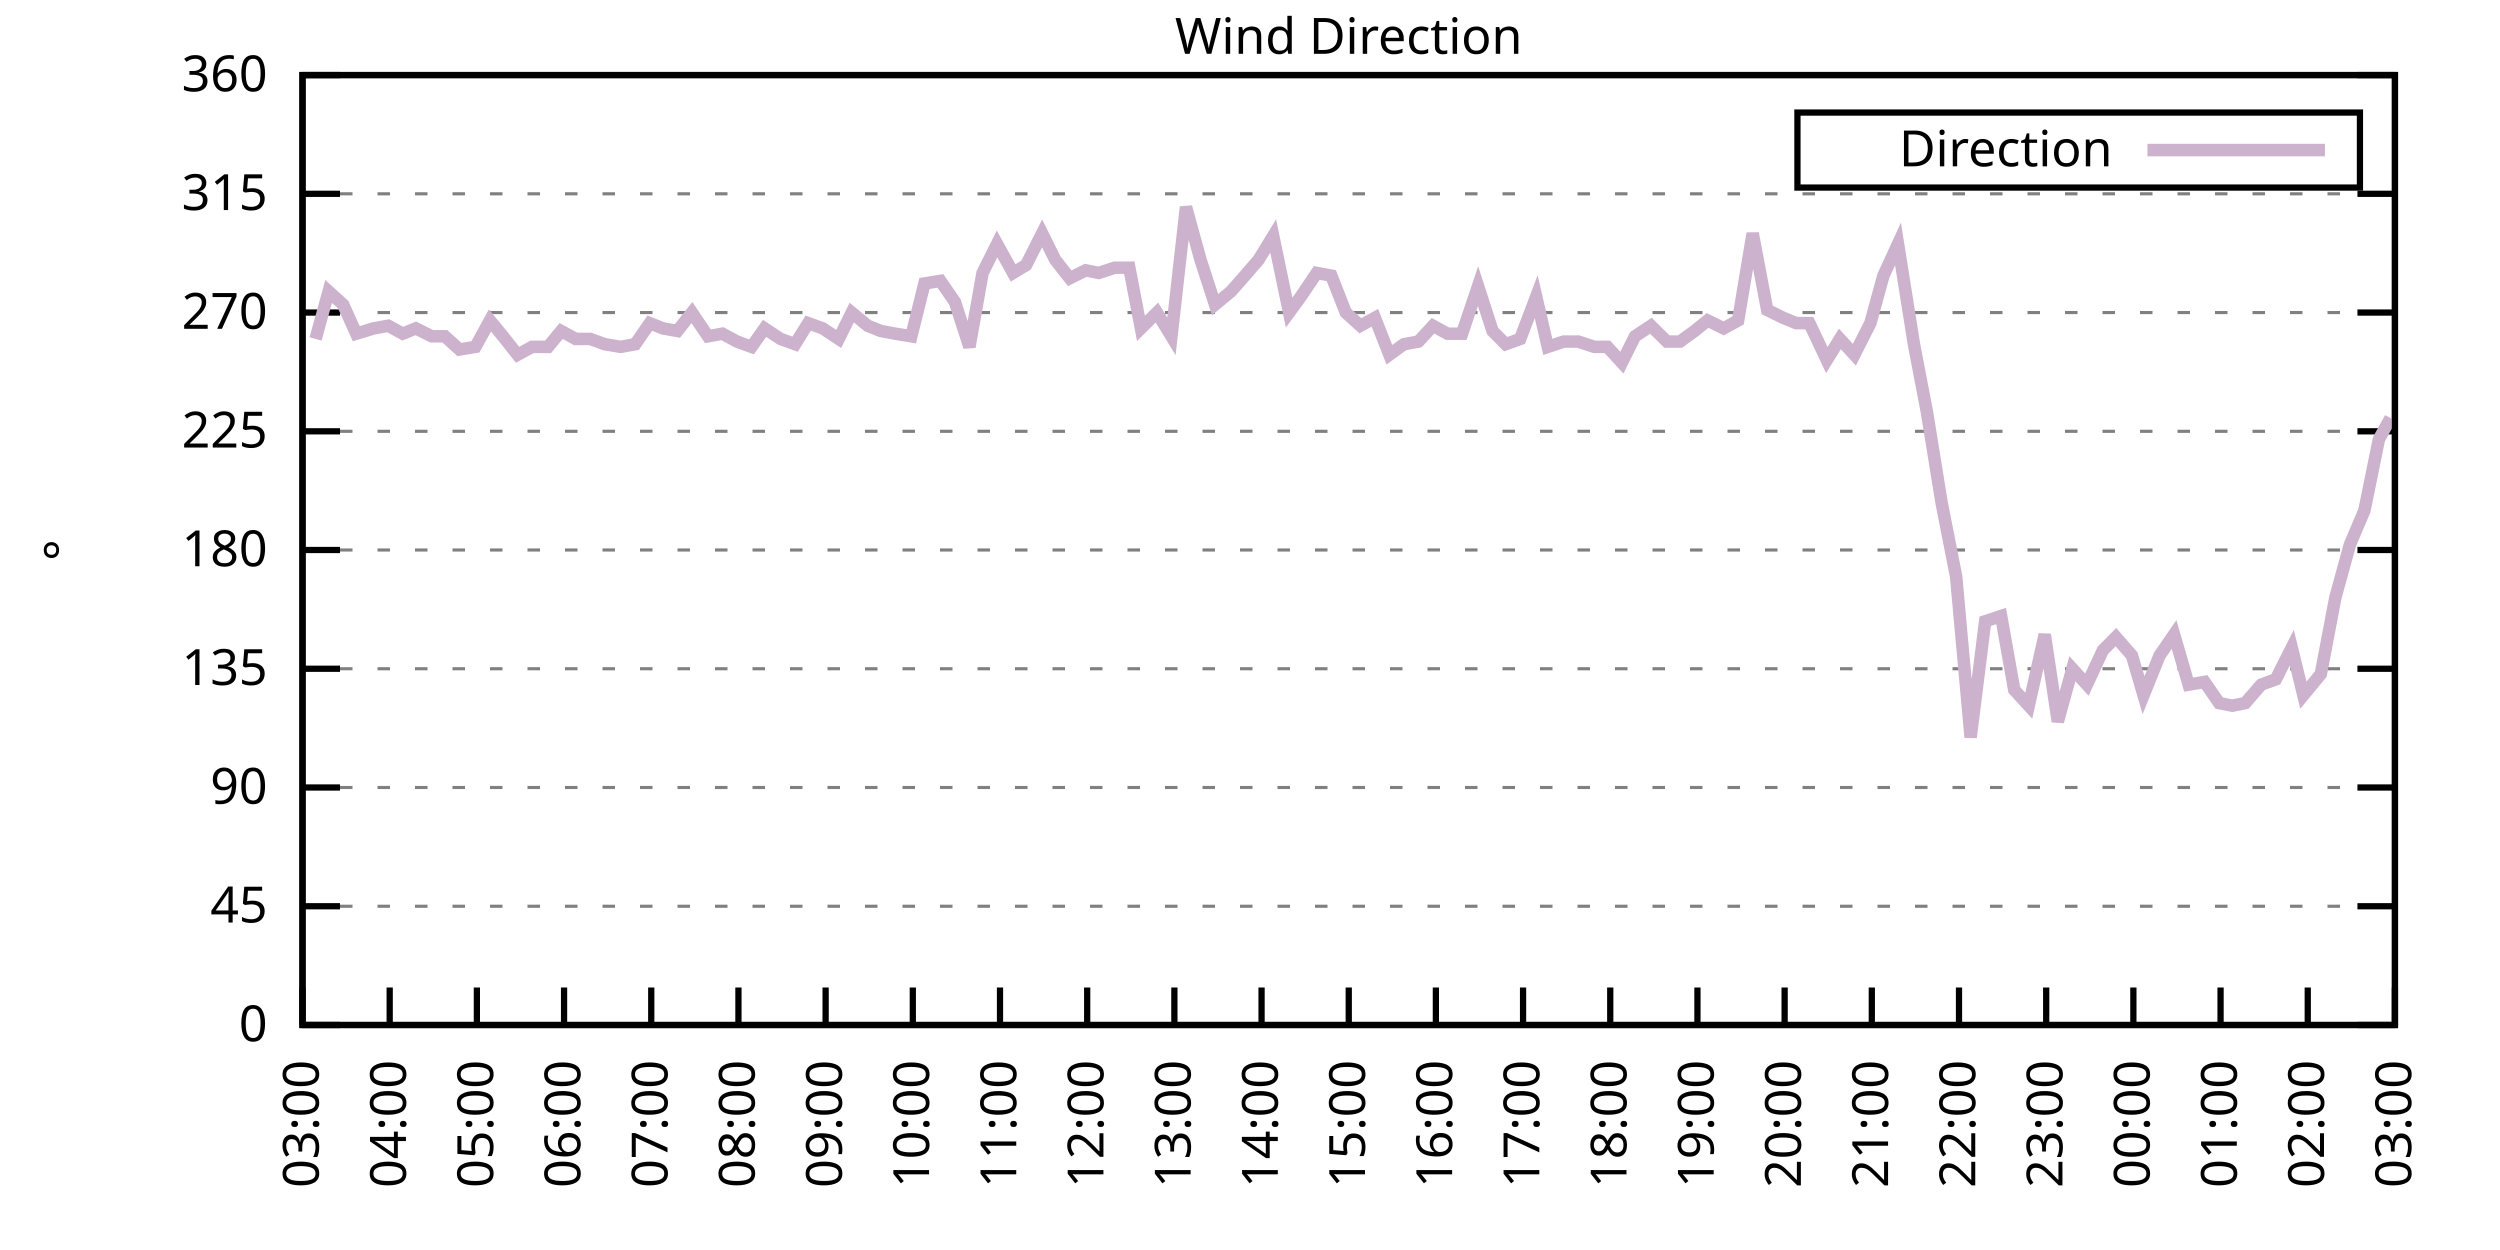
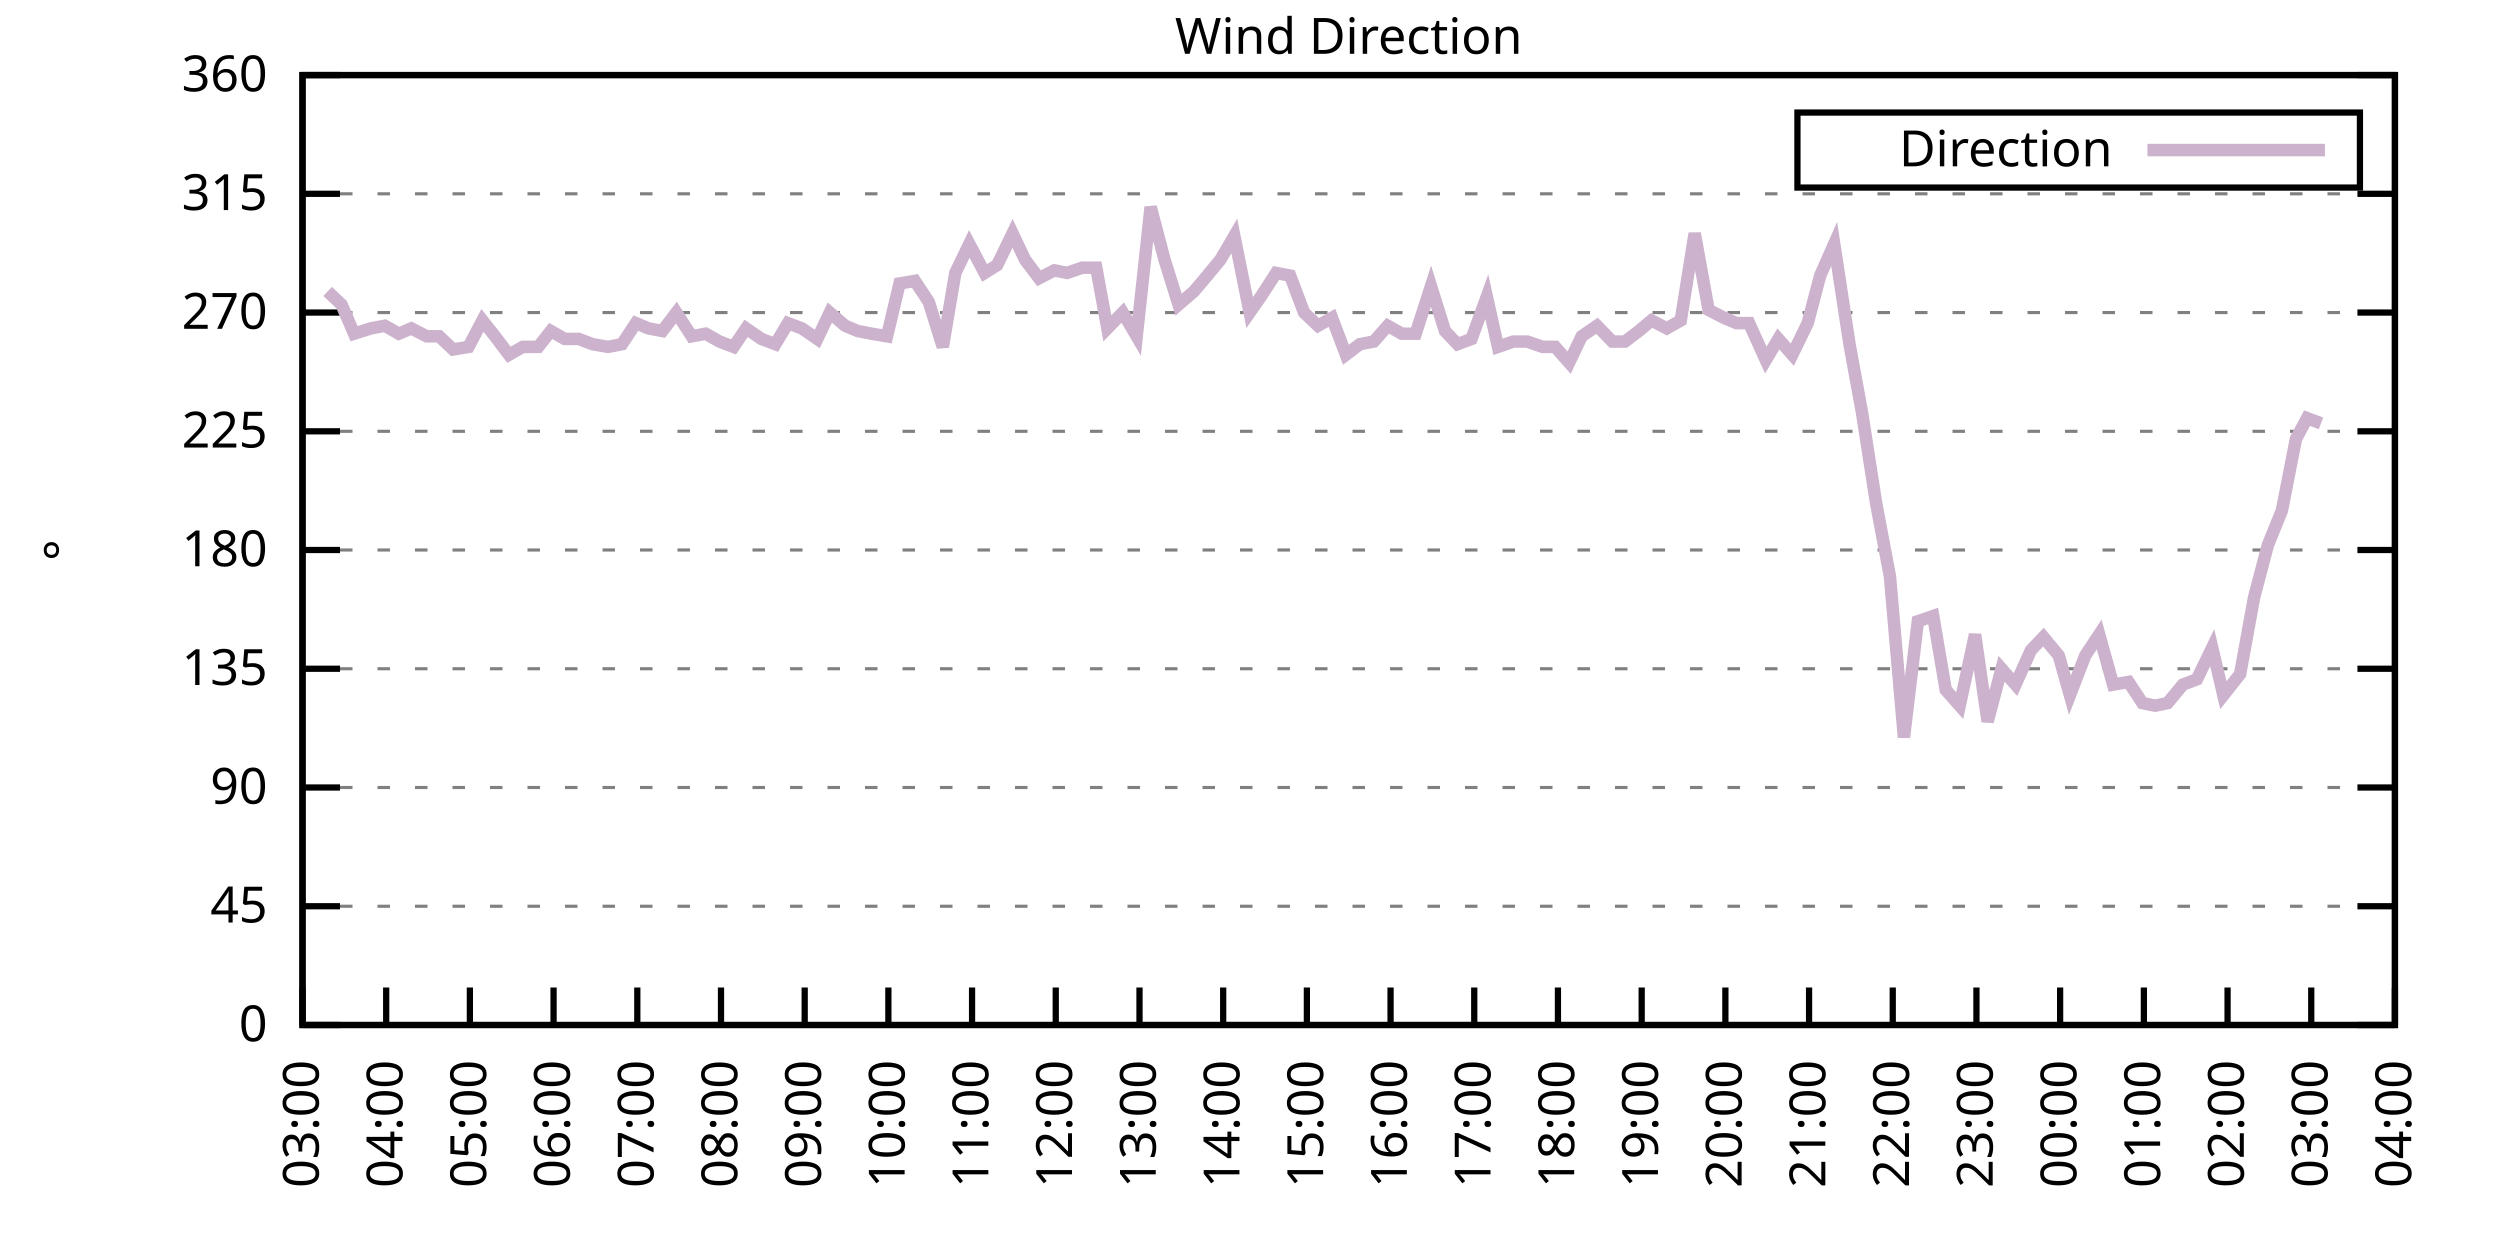
<svg xmlns="http://www.w3.org/2000/svg" xmlns:xlink="http://www.w3.org/1999/xlink" width="400" height="200" viewBox="0 0 400 200">
  <g id="gnuplot_canvas">
    <rect x="0" y="0" width="400" height="200" fill="none" />
    <defs>
      <circle id="gpDot" r="0.5" stroke-width="0.5" stroke="currentColor" />
      <path id="gpPt0" stroke-width="0.333" stroke="currentColor" d="M-1,0 h2 M0,-1 v2" />
      <path id="gpPt1" stroke-width="0.333" stroke="currentColor" d="M-1,-1 L1,1 M1,-1 L-1,1" />
      <path id="gpPt2" stroke-width="0.333" stroke="currentColor" d="M-1,0 L1,0 M0,-1 L0,1 M-1,-1 L1,1 M-1,1 L1,-1" />
      <rect id="gpPt3" stroke-width="0.333" stroke="currentColor" x="-1" y="-1" width="2" height="2" />
      <rect id="gpPt4" stroke-width="0.333" stroke="currentColor" fill="currentColor" x="-1" y="-1" width="2" height="2" />
      <circle id="gpPt5" stroke-width="0.333" stroke="currentColor" cx="0" cy="0" r="1" />
      <use xlink:href="#gpPt5" id="gpPt6" fill="currentColor" stroke="none" />
      <path id="gpPt7" stroke-width="0.333" stroke="currentColor" d="M0,-1.33 L-1.33,0.67 L1.33,0.67 z" />
      <use xlink:href="#gpPt7" id="gpPt8" fill="currentColor" stroke="none" />
      <use xlink:href="#gpPt7" id="gpPt9" stroke="currentColor" transform="rotate(180)" />
      <use xlink:href="#gpPt9" id="gpPt10" fill="currentColor" stroke="none" />
      <use xlink:href="#gpPt3" id="gpPt11" stroke="currentColor" transform="rotate(45)" />
      <use xlink:href="#gpPt11" id="gpPt12" fill="currentColor" stroke="none" />
      <path id="gpPt13" stroke-width="0.333" stroke="currentColor" d="M0,1.330 L1.265,0.411 L0.782,-1.067 L-0.782,-1.076 L-1.265,0.411 z" />
      <use xlink:href="#gpPt13" id="gpPt14" fill="currentColor" stroke="none" />
      <filter id="textbox" filterUnits="objectBoundingBox" x="0" y="0" height="1" width="1">
        <feFlood flood-color="white" flood-opacity="1" result="bgnd" />
        <feComposite in="SourceGraphic" in2="bgnd" operator="atop" />
      </filter>
      <filter id="greybox" filterUnits="objectBoundingBox" x="0" y="0" height="1" width="1">
        <feFlood flood-color="lightgrey" flood-opacity="1" result="grey" />
        <feComposite in="SourceGraphic" in2="grey" operator="atop" />
      </filter>
    </defs>
    <g fill="none" color="white" stroke="currentColor" stroke-width="1.00" stroke-linecap="butt" stroke-linejoin="miter">
</g>
    <g fill="none" color="black" stroke="currentColor" stroke-width="1.00" stroke-linecap="butt" stroke-linejoin="miter">
      <g stroke="none" shape-rendering="crispEdges">
        <polygon fill="rgb(255, 255, 255)" points="48.40,164.00 383.18,164.00 383.18,12.02 48.40,12.02 " />
      </g>
    </g>
    <g fill="none" color="black" stroke="currentColor" stroke-width="1.00" stroke-linecap="butt" stroke-linejoin="miter">
</g>
    <g fill="none" color="black" stroke="black" stroke-width="0.50" stroke-linecap="butt" stroke-linejoin="miter">
</g>
    <g fill="none" color="gray" stroke="currentColor" stroke-width="0.50" stroke-linecap="butt" stroke-linejoin="miter">
      <path stroke="gray" stroke-dasharray="2,4" class="gridline" d="M48.40,164.00 L383.19,164.00  " />
    </g>
    <g fill="none" color="gray" stroke="gray" stroke-width="1.00" stroke-linecap="butt" stroke-linejoin="miter">
</g>
    <g fill="none" color="black" stroke="currentColor" stroke-width="1.00" stroke-linecap="butt" stroke-linejoin="miter">
      <path stroke="black" d="M48.40,164.00 L54.40,164.00 M383.19,164.00 L377.19,164.00  " />
      <g transform="translate(42.80,166.60)" stroke="none" fill="black" font-family="Sans" font-size="8.00" text-anchor="end">
        <text>
          <tspan font-family="Sans"> 0</tspan>
        </text>
      </g>
    </g>
    <g fill="none" color="black" stroke="currentColor" stroke-width="1.00" stroke-linecap="butt" stroke-linejoin="miter">
</g>
    <g fill="none" color="black" stroke="black" stroke-width="0.50" stroke-linecap="butt" stroke-linejoin="miter">
</g>
    <g fill="none" color="gray" stroke="currentColor" stroke-width="0.50" stroke-linecap="butt" stroke-linejoin="miter">
      <path stroke="gray" stroke-dasharray="2,4" class="gridline" d="M48.40,145.00 L383.19,145.00  " />
    </g>
    <g fill="none" color="gray" stroke="gray" stroke-width="1.00" stroke-linecap="butt" stroke-linejoin="miter">
</g>
    <g fill="none" color="black" stroke="currentColor" stroke-width="1.00" stroke-linecap="butt" stroke-linejoin="miter">
      <path stroke="black" d="M48.40,145.00 L54.40,145.00 M383.19,145.00 L377.19,145.00  " />
      <g transform="translate(42.80,147.60)" stroke="none" fill="black" font-family="Sans" font-size="8.00" text-anchor="end">
        <text>
          <tspan font-family="Sans"> 45</tspan>
        </text>
      </g>
    </g>
    <g fill="none" color="black" stroke="currentColor" stroke-width="1.00" stroke-linecap="butt" stroke-linejoin="miter">
</g>
    <g fill="none" color="black" stroke="black" stroke-width="0.50" stroke-linecap="butt" stroke-linejoin="miter">
</g>
    <g fill="none" color="gray" stroke="currentColor" stroke-width="0.50" stroke-linecap="butt" stroke-linejoin="miter">
      <path stroke="gray" stroke-dasharray="2,4" class="gridline" d="M48.40,126.00 L383.19,126.00  " />
    </g>
    <g fill="none" color="gray" stroke="gray" stroke-width="1.00" stroke-linecap="butt" stroke-linejoin="miter">
</g>
    <g fill="none" color="black" stroke="currentColor" stroke-width="1.00" stroke-linecap="butt" stroke-linejoin="miter">
      <path stroke="black" d="M48.40,126.00 L54.40,126.00 M383.19,126.00 L377.19,126.00  " />
      <g transform="translate(42.80,128.60)" stroke="none" fill="black" font-family="Sans" font-size="8.00" text-anchor="end">
        <text>
          <tspan font-family="Sans"> 90</tspan>
        </text>
      </g>
    </g>
    <g fill="none" color="black" stroke="currentColor" stroke-width="1.00" stroke-linecap="butt" stroke-linejoin="miter">
</g>
    <g fill="none" color="black" stroke="black" stroke-width="0.50" stroke-linecap="butt" stroke-linejoin="miter">
</g>
    <g fill="none" color="gray" stroke="currentColor" stroke-width="0.50" stroke-linecap="butt" stroke-linejoin="miter">
      <path stroke="gray" stroke-dasharray="2,4" class="gridline" d="M48.40,107.00 L383.19,107.00  " />
    </g>
    <g fill="none" color="gray" stroke="gray" stroke-width="1.00" stroke-linecap="butt" stroke-linejoin="miter">
</g>
    <g fill="none" color="black" stroke="currentColor" stroke-width="1.00" stroke-linecap="butt" stroke-linejoin="miter">
      <path stroke="black" d="M48.40,107.00 L54.40,107.00 M383.19,107.00 L377.19,107.00  " />
      <g transform="translate(42.80,109.60)" stroke="none" fill="black" font-family="Sans" font-size="8.00" text-anchor="end">
        <text>
          <tspan font-family="Sans"> 135</tspan>
        </text>
      </g>
    </g>
    <g fill="none" color="black" stroke="currentColor" stroke-width="1.00" stroke-linecap="butt" stroke-linejoin="miter">
</g>
    <g fill="none" color="black" stroke="black" stroke-width="0.50" stroke-linecap="butt" stroke-linejoin="miter">
</g>
    <g fill="none" color="gray" stroke="currentColor" stroke-width="0.50" stroke-linecap="butt" stroke-linejoin="miter">
      <path stroke="gray" stroke-dasharray="2,4" class="gridline" d="M48.40,88.00 L383.19,88.00  " />
    </g>
    <g fill="none" color="gray" stroke="gray" stroke-width="1.00" stroke-linecap="butt" stroke-linejoin="miter">
</g>
    <g fill="none" color="black" stroke="currentColor" stroke-width="1.00" stroke-linecap="butt" stroke-linejoin="miter">
      <path stroke="black" d="M48.40,88.00 L54.40,88.00 M383.19,88.00 L377.19,88.00  " />
      <g transform="translate(42.80,90.60)" stroke="none" fill="black" font-family="Sans" font-size="8.00" text-anchor="end">
        <text>
          <tspan font-family="Sans"> 180</tspan>
        </text>
      </g>
    </g>
    <g fill="none" color="black" stroke="currentColor" stroke-width="1.00" stroke-linecap="butt" stroke-linejoin="miter">
</g>
    <g fill="none" color="black" stroke="black" stroke-width="0.50" stroke-linecap="butt" stroke-linejoin="miter">
</g>
    <g fill="none" color="gray" stroke="currentColor" stroke-width="0.50" stroke-linecap="butt" stroke-linejoin="miter">
      <path stroke="gray" stroke-dasharray="2,4" class="gridline" d="M48.40,69.01 L383.19,69.01  " />
    </g>
    <g fill="none" color="gray" stroke="gray" stroke-width="1.00" stroke-linecap="butt" stroke-linejoin="miter">
</g>
    <g fill="none" color="black" stroke="currentColor" stroke-width="1.00" stroke-linecap="butt" stroke-linejoin="miter">
      <path stroke="black" d="M48.40,69.01 L54.40,69.01 M383.19,69.01 L377.19,69.01  " />
      <g transform="translate(42.80,71.61)" stroke="none" fill="black" font-family="Sans" font-size="8.00" text-anchor="end">
        <text>
          <tspan font-family="Sans"> 225</tspan>
        </text>
      </g>
    </g>
    <g fill="none" color="black" stroke="currentColor" stroke-width="1.00" stroke-linecap="butt" stroke-linejoin="miter">
</g>
    <g fill="none" color="black" stroke="black" stroke-width="0.50" stroke-linecap="butt" stroke-linejoin="miter">
</g>
    <g fill="none" color="gray" stroke="currentColor" stroke-width="0.50" stroke-linecap="butt" stroke-linejoin="miter">
      <path stroke="gray" stroke-dasharray="2,4" class="gridline" d="M48.40,50.01 L383.19,50.01  " />
    </g>
    <g fill="none" color="gray" stroke="gray" stroke-width="1.00" stroke-linecap="butt" stroke-linejoin="miter">
</g>
    <g fill="none" color="black" stroke="currentColor" stroke-width="1.00" stroke-linecap="butt" stroke-linejoin="miter">
      <path stroke="black" d="M48.40,50.01 L54.40,50.01 M383.19,50.01 L377.19,50.01  " />
      <g transform="translate(42.80,52.61)" stroke="none" fill="black" font-family="Sans" font-size="8.00" text-anchor="end">
        <text>
          <tspan font-family="Sans"> 270</tspan>
        </text>
      </g>
    </g>
    <g fill="none" color="black" stroke="currentColor" stroke-width="1.00" stroke-linecap="butt" stroke-linejoin="miter">
</g>
    <g fill="none" color="black" stroke="black" stroke-width="0.50" stroke-linecap="butt" stroke-linejoin="miter">
</g>
    <g fill="none" color="gray" stroke="currentColor" stroke-width="0.50" stroke-linecap="butt" stroke-linejoin="miter">
      <path stroke="gray" stroke-dasharray="2,4" class="gridline" d="M48.40,31.01 L383.19,31.01  " />
    </g>
    <g fill="none" color="gray" stroke="gray" stroke-width="1.00" stroke-linecap="butt" stroke-linejoin="miter">
</g>
    <g fill="none" color="black" stroke="currentColor" stroke-width="1.00" stroke-linecap="butt" stroke-linejoin="miter">
      <path stroke="black" d="M48.40,31.01 L54.40,31.01 M383.19,31.01 L377.19,31.01  " />
      <g transform="translate(42.80,33.61)" stroke="none" fill="black" font-family="Sans" font-size="8.00" text-anchor="end">
        <text>
          <tspan font-family="Sans"> 315</tspan>
        </text>
      </g>
    </g>
    <g fill="none" color="black" stroke="currentColor" stroke-width="1.00" stroke-linecap="butt" stroke-linejoin="miter">
</g>
    <g fill="none" color="black" stroke="black" stroke-width="0.50" stroke-linecap="butt" stroke-linejoin="miter">
</g>
    <g fill="none" color="gray" stroke="currentColor" stroke-width="0.50" stroke-linecap="butt" stroke-linejoin="miter">
      <path stroke="gray" stroke-dasharray="2,4" class="gridline" d="M48.40,12.01 L383.19,12.01  " />
    </g>
    <g fill="none" color="gray" stroke="gray" stroke-width="1.00" stroke-linecap="butt" stroke-linejoin="miter">
</g>
    <g fill="none" color="black" stroke="currentColor" stroke-width="1.00" stroke-linecap="butt" stroke-linejoin="miter">
      <path stroke="black" d="M48.40,12.01 L54.40,12.01 M383.19,12.01 L377.19,12.01  " />
      <g transform="translate(42.80,14.61)" stroke="none" fill="black" font-family="Sans" font-size="8.00" text-anchor="end">
        <text>
          <tspan font-family="Sans"> 360</tspan>
        </text>
      </g>
    </g>
    <g fill="none" color="black" stroke="currentColor" stroke-width="1.00" stroke-linecap="butt" stroke-linejoin="miter">
      <path stroke="black" d="M48.40,164.00 L48.40,158.00  " />
      <g transform="translate(51.00,169.60) rotate(270.00)" stroke="none" fill="black" font-family="Sans" font-size="8.00" text-anchor="end">
        <text>
          <tspan font-family="Sans">03:00</tspan>
        </text>
      </g>
    </g>
    <g fill="none" color="black" stroke="currentColor" stroke-width="1.00" stroke-linecap="butt" stroke-linejoin="miter">
-       <path stroke="black" d="M62.35,164.00 L62.35,158.00  " />
-       <g transform="translate(64.95,169.60) rotate(270.00)" stroke="none" fill="black" font-family="Sans" font-size="8.00" text-anchor="end">
+       <path stroke="black" d="M61.79,164.00 L61.79,158.00  " />
+       <g transform="translate(64.39,169.60) rotate(270.00)" stroke="none" fill="black" font-family="Sans" font-size="8.00" text-anchor="end">
        <text>
          <tspan font-family="Sans">04:00</tspan>
        </text>
      </g>
    </g>
    <g fill="none" color="black" stroke="currentColor" stroke-width="1.00" stroke-linecap="butt" stroke-linejoin="miter">
-       <path stroke="black" d="M76.30,164.00 L76.30,158.00  " />
-       <g transform="translate(78.90,169.60) rotate(270.00)" stroke="none" fill="black" font-family="Sans" font-size="8.00" text-anchor="end">
+       <path stroke="black" d="M75.18,164.00 L75.18,158.00  " />
+       <g transform="translate(77.78,169.60) rotate(270.00)" stroke="none" fill="black" font-family="Sans" font-size="8.00" text-anchor="end">
        <text>
          <tspan font-family="Sans">05:00</tspan>
        </text>
      </g>
    </g>
    <g fill="none" color="black" stroke="currentColor" stroke-width="1.00" stroke-linecap="butt" stroke-linejoin="miter">
-       <path stroke="black" d="M90.25,164.00 L90.25,158.00  " />
-       <g transform="translate(92.85,169.60) rotate(270.00)" stroke="none" fill="black" font-family="Sans" font-size="8.00" text-anchor="end">
+       <path stroke="black" d="M88.57,164.00 L88.57,158.00  " />
+       <g transform="translate(91.17,169.60) rotate(270.00)" stroke="none" fill="black" font-family="Sans" font-size="8.00" text-anchor="end">
        <text>
          <tspan font-family="Sans">06:00</tspan>
        </text>
      </g>
    </g>
    <g fill="none" color="black" stroke="currentColor" stroke-width="1.00" stroke-linecap="butt" stroke-linejoin="miter">
-       <path stroke="black" d="M104.20,164.00 L104.20,158.00  " />
-       <g transform="translate(106.80,169.60) rotate(270.00)" stroke="none" fill="black" font-family="Sans" font-size="8.00" text-anchor="end">
+       <path stroke="black" d="M101.97,164.00 L101.97,158.00  " />
+       <g transform="translate(104.57,169.60) rotate(270.00)" stroke="none" fill="black" font-family="Sans" font-size="8.00" text-anchor="end">
        <text>
          <tspan font-family="Sans">07:00</tspan>
        </text>
      </g>
    </g>
    <g fill="none" color="black" stroke="currentColor" stroke-width="1.00" stroke-linecap="butt" stroke-linejoin="miter">
-       <path stroke="black" d="M118.15,164.00 L118.15,158.00  " />
-       <g transform="translate(120.75,169.60) rotate(270.00)" stroke="none" fill="black" font-family="Sans" font-size="8.00" text-anchor="end">
+       <path stroke="black" d="M115.36,164.00 L115.36,158.00  " />
+       <g transform="translate(117.96,169.60) rotate(270.00)" stroke="none" fill="black" font-family="Sans" font-size="8.00" text-anchor="end">
        <text>
          <tspan font-family="Sans">08:00</tspan>
        </text>
      </g>
    </g>
    <g fill="none" color="black" stroke="currentColor" stroke-width="1.00" stroke-linecap="butt" stroke-linejoin="miter">
-       <path stroke="black" d="M132.10,164.00 L132.10,158.00  " />
-       <g transform="translate(134.70,169.60) rotate(270.00)" stroke="none" fill="black" font-family="Sans" font-size="8.00" text-anchor="end">
+       <path stroke="black" d="M128.75,164.00 L128.75,158.00  " />
+       <g transform="translate(131.35,169.60) rotate(270.00)" stroke="none" fill="black" font-family="Sans" font-size="8.00" text-anchor="end">
        <text>
          <tspan font-family="Sans">09:00</tspan>
        </text>
      </g>
    </g>
    <g fill="none" color="black" stroke="currentColor" stroke-width="1.00" stroke-linecap="butt" stroke-linejoin="miter">
-       <path stroke="black" d="M146.05,164.00 L146.05,158.00  " />
-       <g transform="translate(148.65,169.60) rotate(270.00)" stroke="none" fill="black" font-family="Sans" font-size="8.00" text-anchor="end">
+       <path stroke="black" d="M142.14,164.00 L142.14,158.00  " />
+       <g transform="translate(144.74,169.60) rotate(270.00)" stroke="none" fill="black" font-family="Sans" font-size="8.00" text-anchor="end">
        <text>
          <tspan font-family="Sans">10:00</tspan>
        </text>
      </g>
    </g>
    <g fill="none" color="black" stroke="currentColor" stroke-width="1.00" stroke-linecap="butt" stroke-linejoin="miter">
-       <path stroke="black" d="M160.00,164.00 L160.00,158.00  " />
-       <g transform="translate(162.60,169.60) rotate(270.00)" stroke="none" fill="black" font-family="Sans" font-size="8.00" text-anchor="end">
+       <path stroke="black" d="M155.53,164.00 L155.53,158.00  " />
+       <g transform="translate(158.13,169.60) rotate(270.00)" stroke="none" fill="black" font-family="Sans" font-size="8.00" text-anchor="end">
        <text>
          <tspan font-family="Sans">11:00</tspan>
        </text>
      </g>
    </g>
    <g fill="none" color="black" stroke="currentColor" stroke-width="1.00" stroke-linecap="butt" stroke-linejoin="miter">
-       <path stroke="black" d="M173.95,164.00 L173.95,158.00  " />
-       <g transform="translate(176.55,169.60) rotate(270.00)" stroke="none" fill="black" font-family="Sans" font-size="8.00" text-anchor="end">
+       <path stroke="black" d="M168.92,164.00 L168.92,158.00  " />
+       <g transform="translate(171.52,169.60) rotate(270.00)" stroke="none" fill="black" font-family="Sans" font-size="8.00" text-anchor="end">
        <text>
          <tspan font-family="Sans">12:00</tspan>
        </text>
      </g>
    </g>
    <g fill="none" color="black" stroke="currentColor" stroke-width="1.00" stroke-linecap="butt" stroke-linejoin="miter">
-       <path stroke="black" d="M187.90,164.00 L187.90,158.00  " />
-       <g transform="translate(190.50,169.60) rotate(270.00)" stroke="none" fill="black" font-family="Sans" font-size="8.00" text-anchor="end">
+       <path stroke="black" d="M182.32,164.00 L182.32,158.00  " />
+       <g transform="translate(184.92,169.60) rotate(270.00)" stroke="none" fill="black" font-family="Sans" font-size="8.00" text-anchor="end">
        <text>
          <tspan font-family="Sans">13:00</tspan>
        </text>
      </g>
    </g>
    <g fill="none" color="black" stroke="currentColor" stroke-width="1.00" stroke-linecap="butt" stroke-linejoin="miter">
-       <path stroke="black" d="M201.85,164.00 L201.85,158.00  " />
-       <g transform="translate(204.45,169.60) rotate(270.00)" stroke="none" fill="black" font-family="Sans" font-size="8.00" text-anchor="end">
+       <path stroke="black" d="M195.71,164.00 L195.71,158.00  " />
+       <g transform="translate(198.31,169.60) rotate(270.00)" stroke="none" fill="black" font-family="Sans" font-size="8.00" text-anchor="end">
        <text>
          <tspan font-family="Sans">14:00</tspan>
        </text>
      </g>
    </g>
    <g fill="none" color="black" stroke="currentColor" stroke-width="1.00" stroke-linecap="butt" stroke-linejoin="miter">
-       <path stroke="black" d="M215.80,164.00 L215.80,158.00  " />
-       <g transform="translate(218.40,169.60) rotate(270.00)" stroke="none" fill="black" font-family="Sans" font-size="8.00" text-anchor="end">
+       <path stroke="black" d="M209.10,164.00 L209.10,158.00  " />
+       <g transform="translate(211.70,169.60) rotate(270.00)" stroke="none" fill="black" font-family="Sans" font-size="8.00" text-anchor="end">
        <text>
          <tspan font-family="Sans">15:00</tspan>
        </text>
      </g>
    </g>
    <g fill="none" color="black" stroke="currentColor" stroke-width="1.00" stroke-linecap="butt" stroke-linejoin="miter">
-       <path stroke="black" d="M229.74,164.00 L229.74,158.00  " />
-       <g transform="translate(232.34,169.60) rotate(270.00)" stroke="none" fill="black" font-family="Sans" font-size="8.00" text-anchor="end">
+       <path stroke="black" d="M222.49,164.00 L222.49,158.00  " />
+       <g transform="translate(225.09,169.60) rotate(270.00)" stroke="none" fill="black" font-family="Sans" font-size="8.00" text-anchor="end">
        <text>
          <tspan font-family="Sans">16:00</tspan>
        </text>
      </g>
    </g>
    <g fill="none" color="black" stroke="currentColor" stroke-width="1.00" stroke-linecap="butt" stroke-linejoin="miter">
-       <path stroke="black" d="M243.69,164.00 L243.69,158.00  " />
-       <g transform="translate(246.29,169.60) rotate(270.00)" stroke="none" fill="black" font-family="Sans" font-size="8.00" text-anchor="end">
+       <path stroke="black" d="M235.88,164.00 L235.88,158.00  " />
+       <g transform="translate(238.48,169.60) rotate(270.00)" stroke="none" fill="black" font-family="Sans" font-size="8.00" text-anchor="end">
        <text>
          <tspan font-family="Sans">17:00</tspan>
        </text>
      </g>
    </g>
    <g fill="none" color="black" stroke="currentColor" stroke-width="1.00" stroke-linecap="butt" stroke-linejoin="miter">
-       <path stroke="black" d="M257.64,164.00 L257.64,158.00  " />
-       <g transform="translate(260.24,169.60) rotate(270.00)" stroke="none" fill="black" font-family="Sans" font-size="8.00" text-anchor="end">
+       <path stroke="black" d="M249.27,164.00 L249.27,158.00  " />
+       <g transform="translate(251.87,169.60) rotate(270.00)" stroke="none" fill="black" font-family="Sans" font-size="8.00" text-anchor="end">
        <text>
          <tspan font-family="Sans">18:00</tspan>
        </text>
      </g>
    </g>
    <g fill="none" color="black" stroke="currentColor" stroke-width="1.00" stroke-linecap="butt" stroke-linejoin="miter">
-       <path stroke="black" d="M271.59,164.00 L271.59,158.00  " />
-       <g transform="translate(274.19,169.60) rotate(270.00)" stroke="none" fill="black" font-family="Sans" font-size="8.00" text-anchor="end">
+       <path stroke="black" d="M262.67,164.00 L262.67,158.00  " />
+       <g transform="translate(265.27,169.60) rotate(270.00)" stroke="none" fill="black" font-family="Sans" font-size="8.00" text-anchor="end">
        <text>
          <tspan font-family="Sans">19:00</tspan>
        </text>
      </g>
    </g>
    <g fill="none" color="black" stroke="currentColor" stroke-width="1.00" stroke-linecap="butt" stroke-linejoin="miter">
-       <path stroke="black" d="M285.54,164.00 L285.54,158.00  " />
-       <g transform="translate(288.14,169.60) rotate(270.00)" stroke="none" fill="black" font-family="Sans" font-size="8.00" text-anchor="end">
+       <path stroke="black" d="M276.06,164.00 L276.06,158.00  " />
+       <g transform="translate(278.66,169.60) rotate(270.00)" stroke="none" fill="black" font-family="Sans" font-size="8.00" text-anchor="end">
        <text>
          <tspan font-family="Sans">20:00</tspan>
        </text>
      </g>
    </g>
    <g fill="none" color="black" stroke="currentColor" stroke-width="1.00" stroke-linecap="butt" stroke-linejoin="miter">
-       <path stroke="black" d="M299.49,164.00 L299.49,158.00  " />
-       <g transform="translate(302.09,169.60) rotate(270.00)" stroke="none" fill="black" font-family="Sans" font-size="8.00" text-anchor="end">
+       <path stroke="black" d="M289.45,164.00 L289.45,158.00  " />
+       <g transform="translate(292.05,169.60) rotate(270.00)" stroke="none" fill="black" font-family="Sans" font-size="8.00" text-anchor="end">
        <text>
          <tspan font-family="Sans">21:00</tspan>
        </text>
      </g>
    </g>
    <g fill="none" color="black" stroke="currentColor" stroke-width="1.00" stroke-linecap="butt" stroke-linejoin="miter">
-       <path stroke="black" d="M313.44,164.00 L313.44,158.00  " />
-       <g transform="translate(316.04,169.60) rotate(270.00)" stroke="none" fill="black" font-family="Sans" font-size="8.00" text-anchor="end">
+       <path stroke="black" d="M302.84,164.00 L302.84,158.00  " />
+       <g transform="translate(305.44,169.60) rotate(270.00)" stroke="none" fill="black" font-family="Sans" font-size="8.00" text-anchor="end">
        <text>
          <tspan font-family="Sans">22:00</tspan>
        </text>
      </g>
    </g>
    <g fill="none" color="black" stroke="currentColor" stroke-width="1.00" stroke-linecap="butt" stroke-linejoin="miter">
-       <path stroke="black" d="M327.39,164.00 L327.39,158.00  " />
-       <g transform="translate(329.99,169.60) rotate(270.00)" stroke="none" fill="black" font-family="Sans" font-size="8.00" text-anchor="end">
+       <path stroke="black" d="M316.23,164.00 L316.23,158.00  " />
+       <g transform="translate(318.83,169.60) rotate(270.00)" stroke="none" fill="black" font-family="Sans" font-size="8.00" text-anchor="end">
        <text>
          <tspan font-family="Sans">23:00</tspan>
        </text>
      </g>
    </g>
    <g fill="none" color="black" stroke="currentColor" stroke-width="1.00" stroke-linecap="butt" stroke-linejoin="miter">
-       <path stroke="black" d="M341.34,164.00 L341.34,158.00  " />
-       <g transform="translate(343.94,169.60) rotate(270.00)" stroke="none" fill="black" font-family="Sans" font-size="8.00" text-anchor="end">
+       <path stroke="black" d="M329.62,164.00 L329.62,158.00  " />
+       <g transform="translate(332.22,169.60) rotate(270.00)" stroke="none" fill="black" font-family="Sans" font-size="8.00" text-anchor="end">
        <text>
          <tspan font-family="Sans">00:00</tspan>
        </text>
      </g>
    </g>
    <g fill="none" color="black" stroke="currentColor" stroke-width="1.00" stroke-linecap="butt" stroke-linejoin="miter">
-       <path stroke="black" d="M355.29,164.00 L355.29,158.00  " />
-       <g transform="translate(357.89,169.60) rotate(270.00)" stroke="none" fill="black" font-family="Sans" font-size="8.00" text-anchor="end">
+       <path stroke="black" d="M343.02,164.00 L343.02,158.00  " />
+       <g transform="translate(345.62,169.60) rotate(270.00)" stroke="none" fill="black" font-family="Sans" font-size="8.00" text-anchor="end">
        <text>
          <tspan font-family="Sans">01:00</tspan>
        </text>
      </g>
    </g>
    <g fill="none" color="black" stroke="currentColor" stroke-width="1.00" stroke-linecap="butt" stroke-linejoin="miter">
-       <path stroke="black" d="M369.24,164.00 L369.24,158.00  " />
-       <g transform="translate(371.84,169.60) rotate(270.00)" stroke="none" fill="black" font-family="Sans" font-size="8.00" text-anchor="end">
+       <path stroke="black" d="M356.41,164.00 L356.41,158.00  " />
+       <g transform="translate(359.01,169.60) rotate(270.00)" stroke="none" fill="black" font-family="Sans" font-size="8.00" text-anchor="end">
        <text>
          <tspan font-family="Sans">02:00</tspan>
+         </text>
+       </g>
+     </g>
+     <g fill="none" color="black" stroke="currentColor" stroke-width="1.00" stroke-linecap="butt" stroke-linejoin="miter">
+       <path stroke="black" d="M369.80,164.00 L369.80,158.00  " />
+       <g transform="translate(372.40,169.60) rotate(270.00)" stroke="none" fill="black" font-family="Sans" font-size="8.00" text-anchor="end">
+         <text>
+           <tspan font-family="Sans">03:00</tspan>
        </text>
      </g>
    </g>
    <g fill="none" color="black" stroke="currentColor" stroke-width="1.00" stroke-linecap="butt" stroke-linejoin="miter">
      <path stroke="black" d="M383.19,164.00 L383.19,158.00  " />
      <g transform="translate(385.79,169.60) rotate(270.00)" stroke="none" fill="black" font-family="Sans" font-size="8.00" text-anchor="end">
        <text>
-           <tspan font-family="Sans">03:00</tspan>
+           <tspan font-family="Sans">04:00</tspan>
        </text>
      </g>
    </g>
    <g fill="none" color="black" stroke="currentColor" stroke-width="1.00" stroke-linecap="butt" stroke-linejoin="miter">
</g>
    <g fill="none" color="black" stroke="currentColor" stroke-width="1.00" stroke-linecap="butt" stroke-linejoin="miter">
      <path stroke="black" d="M48.40,12.01 L48.40,164.00 L383.19,164.00 L383.19,12.01 L48.40,12.01 Z  " />
    </g>
    <g fill="none" color="black" stroke="currentColor" stroke-width="1.00" stroke-linecap="butt" stroke-linejoin="miter">
</g>
    <g fill="none" color="black" stroke="currentColor" stroke-width="1.00" stroke-linecap="butt" stroke-linejoin="miter">
      <path stroke="black" d="M287.59,30.01 L287.59,18.01 L377.59,18.01 L377.59,30.01 L287.59,30.01 Z  " />
    </g>
    <g id="Wind_direction_plot_1">
      <g fill="none" color="white" stroke="black" stroke-width="2.00" stroke-linecap="butt" stroke-linejoin="miter">
</g>
      <g fill="none" color="black" stroke="currentColor" stroke-width="2.00" stroke-linecap="butt" stroke-linejoin="miter">
        <g transform="translate(337.99,26.61)" stroke="none" fill="black" font-family="Sans" font-size="8.00" text-anchor="end">
          <text>
            <tspan font-family="Sans">Direction</tspan>
          </text>
        </g>
      </g>
      <g fill="none" color="black" stroke="currentColor" stroke-width="2.00" stroke-linecap="butt" stroke-linejoin="miter">
-         <path stroke="rgb(204, 178, 204)" d="M343.59,24.01 L371.99,24.01 M50.49,54.23 L52.58,46.63 L54.91,48.74 L57.00,53.39 L59.79,52.54 L62.12,52.12   L64.44,53.39 L66.53,52.54 L69.09,53.81 L71.18,53.81 L73.51,55.92 L76.07,55.50 L78.39,51.27 L80.48,53.81   L82.81,56.76 L85.13,55.50 L87.69,55.50 L89.78,52.96 L92.11,54.23 L94.43,54.23 L96.76,55.07 L99.32,55.50   L101.64,55.07 L103.97,51.70 L106.06,52.54 L108.38,52.96 L110.71,50.01 L113.27,53.81 L115.59,53.39 L117.92,54.65   L120.24,55.50 L122.33,52.54 L124.89,54.23 L127.22,55.07 L129.31,51.70 L131.63,52.54 L134.19,54.23 L136.28,50.01   L138.84,52.12 L140.93,52.96 L143.26,53.39 L145.81,53.81 L147.91,45.36 L150.46,44.94 L152.79,48.32 L155.11,55.50   L157.21,43.67 L159.53,39.03 L162.09,43.67 L164.18,42.41 L166.74,37.34 L168.83,41.56 L171.16,44.52 L173.71,43.25   L175.81,43.67 L178.36,42.83 L180.69,42.83 L182.55,52.54 L185.11,50.01 L187.43,53.81 L189.76,33.12 L192.08,41.56   L194.41,48.74 L196.96,46.63 L198.82,44.52 L201.38,41.56 L203.71,37.76 L206.26,50.01 L208.12,47.47 L210.68,43.67   L213.01,44.10 L215.33,50.01 L217.65,52.12 L219.98,50.85 L222.30,56.76 L224.63,55.07 L226.95,54.65 L229.28,52.12   L231.60,53.39 L233.93,53.39 L236.49,45.79 L238.81,52.96 L240.90,55.07 L243.23,54.23 L245.79,47.47 L247.65,55.50   L250.20,54.65 L252.53,54.65 L255.09,55.50 L257.18,55.50 L259.50,58.03 L261.60,53.81 L264.15,52.12 L266.71,54.65   L268.80,54.65 L271.13,52.96 L273.22,51.27 L275.78,52.54 L278.10,51.27 L280.43,37.34 L282.75,49.59 L285.31,50.85   L287.40,51.70 L289.50,51.70 L292.29,57.61 L294.38,54.23 L296.70,56.76 L299.26,51.70 L301.35,44.10 L303.68,39.03   L306.23,55.07 L308.33,66.05 L310.65,80.41 L312.98,92.23 L315.30,117.98 L317.63,99.40 L320.18,98.56 L322.28,110.38   L324.60,112.91 L327.16,101.52 L329.25,115.45 L331.58,107.00 L333.90,109.54 L336.46,104.05 L338.55,101.94 L341.11,104.89   L342.97,111.23 L345.53,104.89 L347.85,101.52 L350.18,109.54 L352.73,109.11 L355.06,112.49 L357.15,112.91 L359.24,112.49   L361.80,109.54 L364.13,108.69 L366.68,103.63 L368.54,111.23 L371.33,107.85 L373.66,95.60 L375.98,87.16 L378.31,81.67   L380.63,70.27 L382.49,66.90  " />
+         <path stroke="rgb(204, 178, 204)" d="M343.59,24.01 L371.99,24.01 M52.42,46.63 L54.65,48.74 L56.66,53.39 L59.34,52.54 L61.57,52.12 L63.80,53.39   L65.81,52.54 L68.26,53.81 L70.27,53.81 L72.50,55.92 L74.96,55.50 L77.19,51.27 L79.20,53.81 L81.43,56.76   L83.66,55.50 L86.12,55.50 L88.13,52.96 L90.36,54.23 L92.59,54.23 L94.82,55.07 L97.28,55.50 L99.51,55.07   L101.74,51.70 L103.75,52.54 L105.98,52.96 L108.22,50.01 L110.67,53.81 L112.90,53.39 L115.13,54.65 L117.37,55.50   L119.38,52.54 L121.83,54.23 L124.06,55.07 L126.07,51.70 L128.30,52.54 L130.76,54.23 L132.77,50.01 L135.22,52.12   L137.23,52.96 L139.46,53.39 L141.92,53.81 L143.93,45.36 L146.38,44.94 L148.61,48.32 L150.85,55.50 L152.85,43.67   L155.09,39.03 L157.54,43.67 L159.55,42.41 L162.01,37.34 L164.01,41.56 L166.25,44.52 L168.70,43.25 L170.71,43.67   L173.17,42.83 L175.40,42.83 L177.18,52.54 L179.64,50.01 L181.87,53.81 L184.10,33.12 L186.33,41.56 L188.57,48.74   L191.02,46.63 L192.81,44.52 L195.26,41.56 L197.49,37.76 L199.95,50.01 L201.73,47.47 L204.19,43.67 L206.42,44.10   L208.65,50.01 L210.88,52.12 L213.12,50.85 L215.35,56.76 L217.58,55.07 L219.81,54.65 L222.04,52.12 L224.28,53.39   L226.51,53.39 L228.96,45.79 L231.20,52.96 L233.20,55.07 L235.44,54.23 L237.89,47.47 L239.68,55.50 L242.13,54.65   L244.36,54.65 L246.82,55.50 L248.83,55.50 L251.06,58.03 L253.07,53.81 L255.52,52.12 L257.98,54.65 L259.99,54.65   L262.22,52.96 L264.23,51.27 L266.68,52.54 L268.92,51.27 L271.15,37.34 L273.38,49.59 L275.83,50.85 L277.84,51.70   L279.85,51.70 L282.53,57.61 L284.54,54.23 L286.77,56.76 L289.23,51.70 L291.23,44.10 L293.47,39.03 L295.92,55.07   L297.93,66.05 L300.16,80.41 L302.39,92.23 L304.63,117.98 L306.86,99.40 L309.31,98.56 L311.32,110.38 L313.55,112.91   L316.01,101.52 L318.02,115.45 L320.25,107.00 L322.48,109.54 L324.94,104.05 L326.95,101.94 L329.40,104.89 L331.19,111.23   L333.64,104.89 L335.87,101.52 L338.10,109.54 L340.56,109.11 L342.79,112.49 L344.80,112.91 L346.81,112.49 L349.26,109.54   L351.50,108.69 L353.95,103.63 L355.74,111.23 L358.42,107.85 L360.65,95.60 L362.88,87.16 L365.11,81.67 L367.34,70.27   L369.13,66.90 L371.36,67.74  " />
      </g>
    </g>
    <g fill="none" color="black" stroke="currentColor" stroke-width="2.00" stroke-linecap="butt" stroke-linejoin="miter">
</g>
    <g fill="none" color="black" stroke="black" stroke-width="1.00" stroke-linecap="butt" stroke-linejoin="miter">
</g>
    <g fill="none" color="black" stroke="currentColor" stroke-width="1.00" stroke-linecap="butt" stroke-linejoin="miter">
      <path stroke="black" d="M48.40,12.01 L48.40,164.00 L383.19,164.00 L383.19,12.01 L48.40,12.01 Z  " />
      <g transform="translate(12.80,88.01) rotate(270.00)" stroke="none" fill="black" font-family="Sans" font-size="8.00" text-anchor="middle">
        <text>
          <tspan font-family="Sans">°</tspan>
        </text>
      </g>
    </g>
    <g fill="none" color="black" stroke="currentColor" stroke-width="1.00" stroke-linecap="butt" stroke-linejoin="miter">
</g>
    <g fill="none" color="black" stroke="currentColor" stroke-width="1.00" stroke-linecap="butt" stroke-linejoin="miter">
      <g transform="translate(215.79,8.61)" stroke="none" fill="black" font-family="Sans" font-size="8.00" text-anchor="middle">
        <text>
          <tspan font-family="Sans">Wind Direction</tspan>
        </text>
      </g>
    </g>
    <g fill="none" color="black" stroke="currentColor" stroke-width="1.00" stroke-linecap="butt" stroke-linejoin="miter">
</g>
  </g>
</svg>
